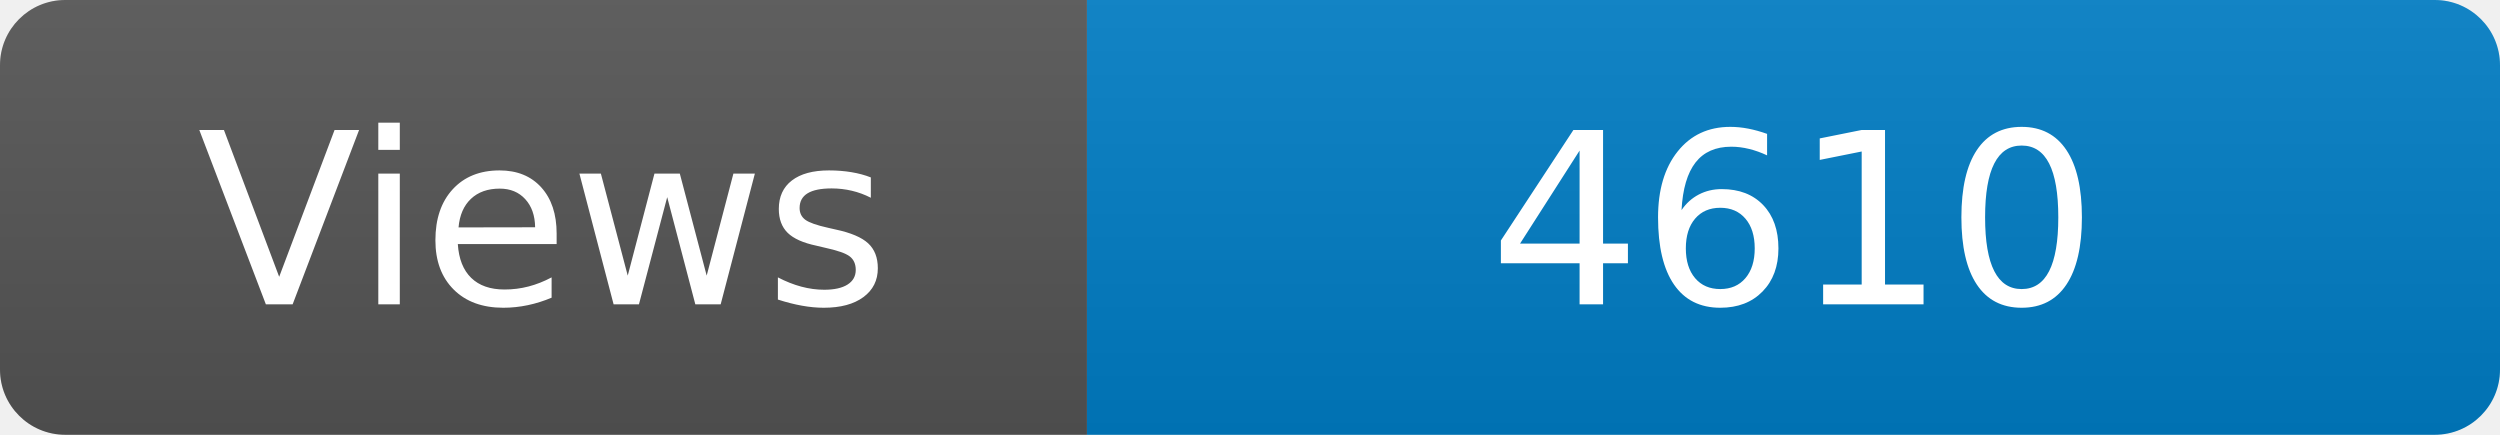
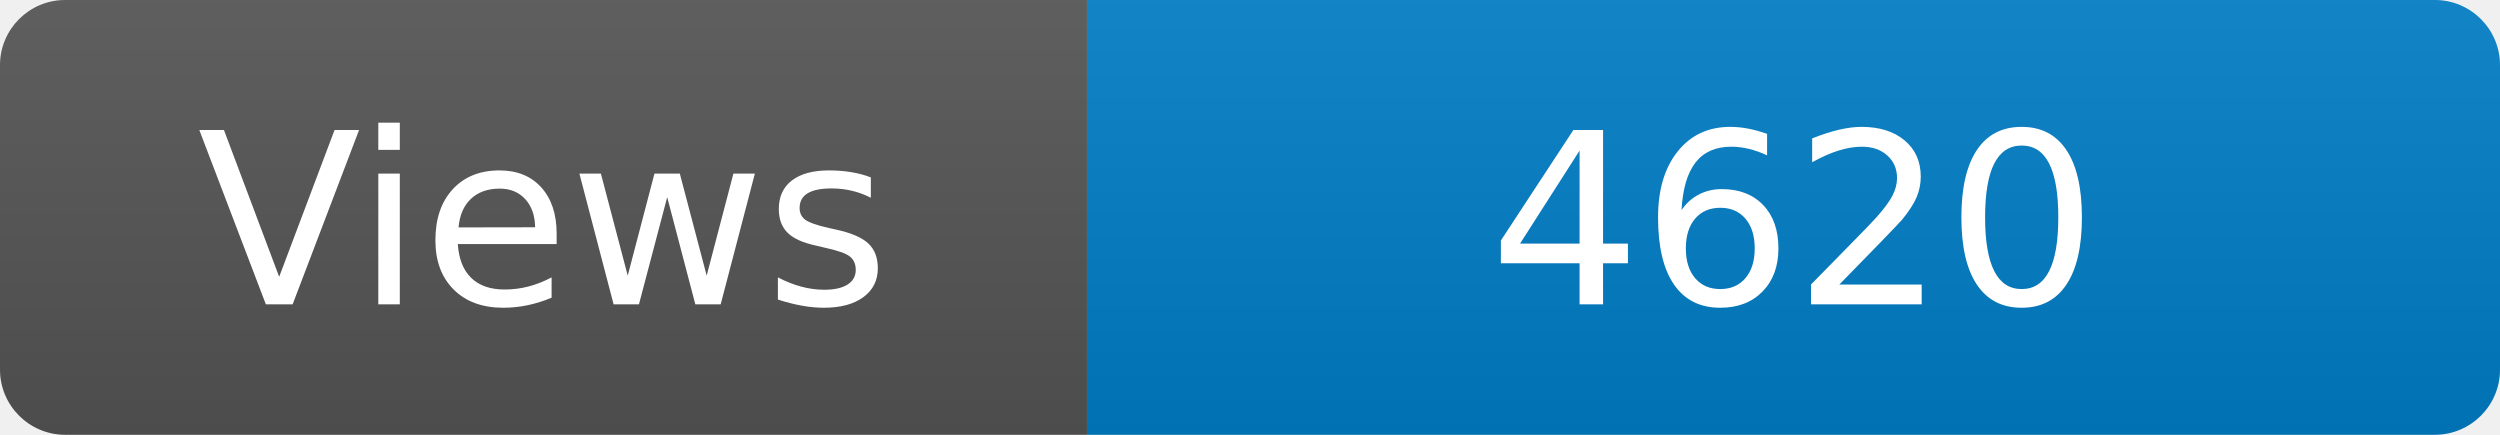
<svg xmlns="http://www.w3.org/2000/svg" width="115" height="20" role="img" aria-label="Maintained?: yes">
  <linearGradient id="s" x2="0" y2="100%">
    <stop offset="0" stop-color="#bbb" stop-opacity=".1" />
    <stop offset="1" stop-opacity=".1" />
  </linearGradient>
  <clipPath id="r">
    <rect width="115" height="20" rx="3" fill="#fff" />
  </clipPath>
  <g clip-path="url(#r)">
    <rect width="50" height="20" fill="#555" />
    <rect x="50" width="160" height="20" fill="#007ec6" />
    <rect width="115" height="20" fill="url(#s)" />
  </g>
  <g fill="#fff" text-anchor="middle" font-family="Verdana,Geneva,DejaVu Sans,sans-serif" font-size="110">
    <text x="250" y="140" transform="scale(.1)" fill="#fff">Views</text>
-     <text x="825" y="140" transform="scale(.1)" fill="#fff">4610</text>
+     <text x="825" y="140" transform="scale(.1)" fill="#fff">4620</text>
  </g>
</svg>
